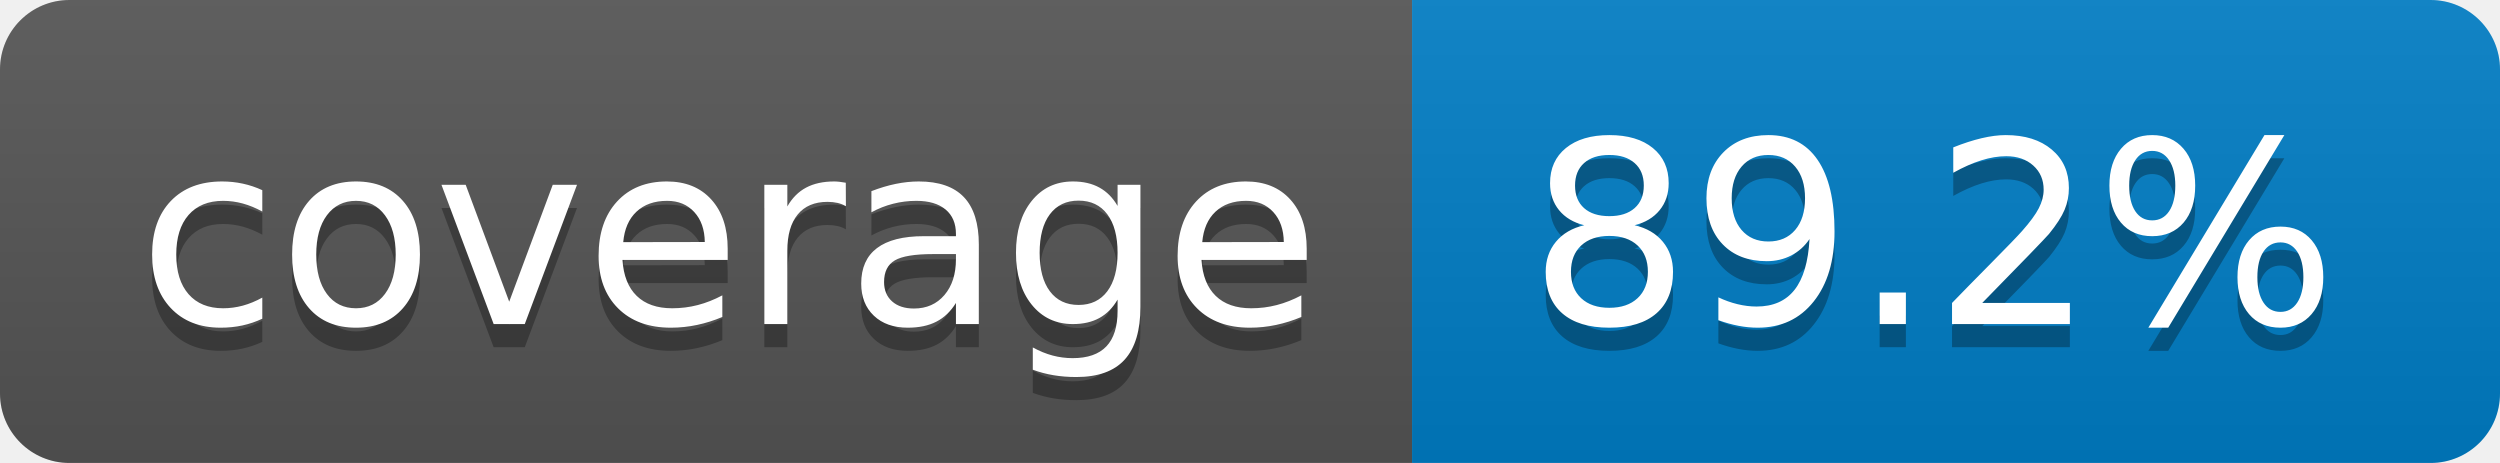
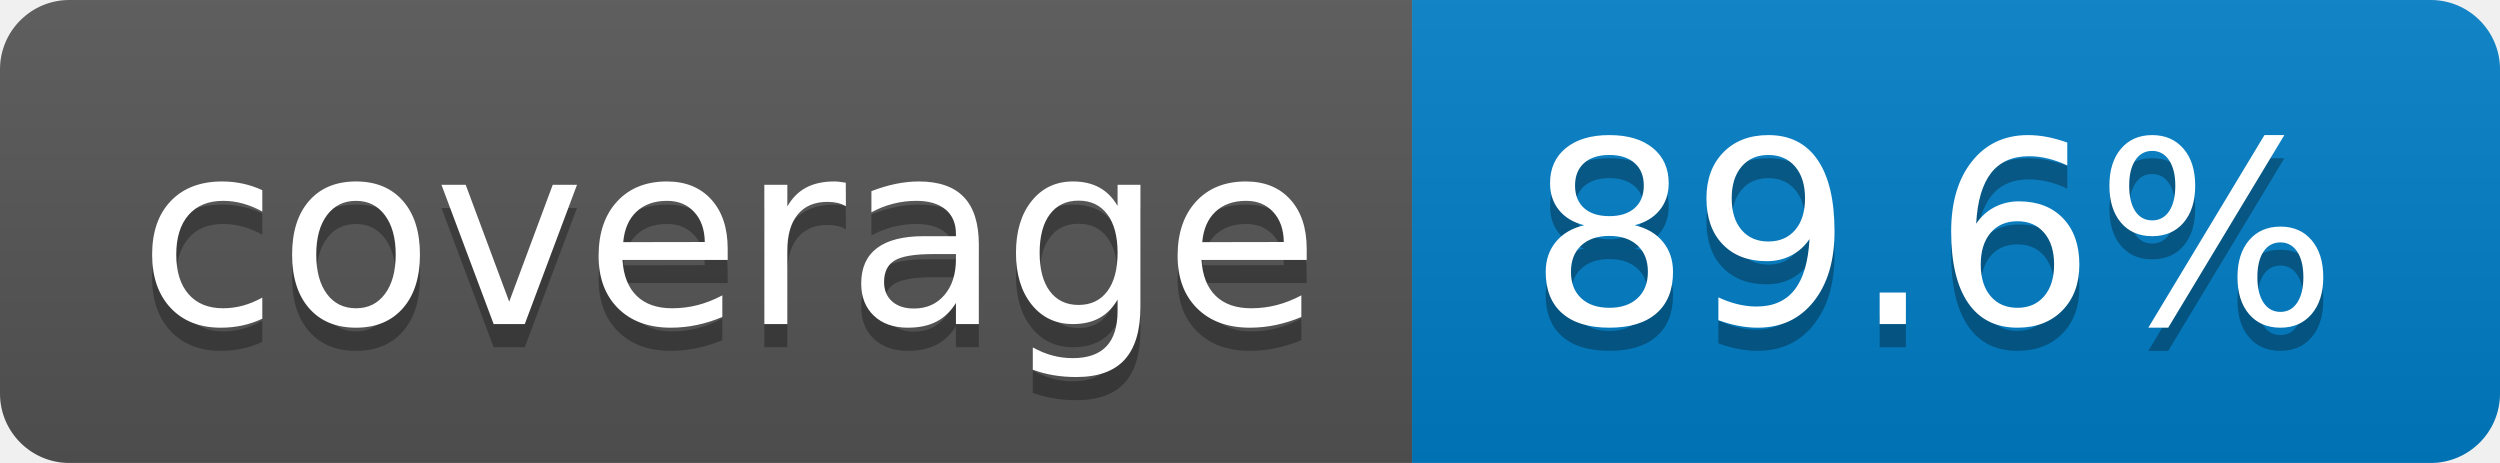
- <svg xmlns="http://www.w3.org/2000/svg" width="108" height="20" role="img" aria-label="coverage: 89.2%">
+ <svg xmlns="http://www.w3.org/2000/svg" width="108" height="20" role="img" aria-label="coverage: 89.6%">
  <linearGradient id="s" x2="0" y2="100%">
    <stop offset="0" stop-color="#bbb" stop-opacity=".1" />
    <stop offset="1" stop-opacity=".1" />
  </linearGradient>
  <clipPath id="r">
    <rect width="108" height="20" rx="3" fill="#fff" />
  </clipPath>
  <g clip-path="url(#r)">
    <rect width="61" height="20" fill="#555" />
    <rect x="61" width="47" height="20" fill="#007ec6" />
    <rect width="108" height="20" fill="url(#s)" />
  </g>
  <g fill="#fff" text-anchor="middle" font-family="Verdana,Geneva,DejaVu Sans,sans-serif" text-rendering="geometricPrecision" font-size="110">
    <text aria-hidden="true" x="315" y="150" fill="#010101" fill-opacity=".3" transform="scale(.1)" textLength="510">coverage</text>
    <text x="315" y="140" transform="scale(.1)" fill="#fff" textLength="510">coverage</text>
-     <text aria-hidden="true" x="835" y="150" fill="#010101" fill-opacity=".3" transform="scale(.1)" textLength="370">89.2%</text>
-     <text x="835" y="140" transform="scale(.1)" fill="#fff" textLength="370">89.2%</text>
+     <text aria-hidden="true" x="835" y="150" fill="#010101" fill-opacity=".3" transform="scale(.1)" textLength="370">89.6%</text>
+     <text x="835" y="140" transform="scale(.1)" fill="#fff" textLength="370">89.6%</text>
  </g>
</svg>
